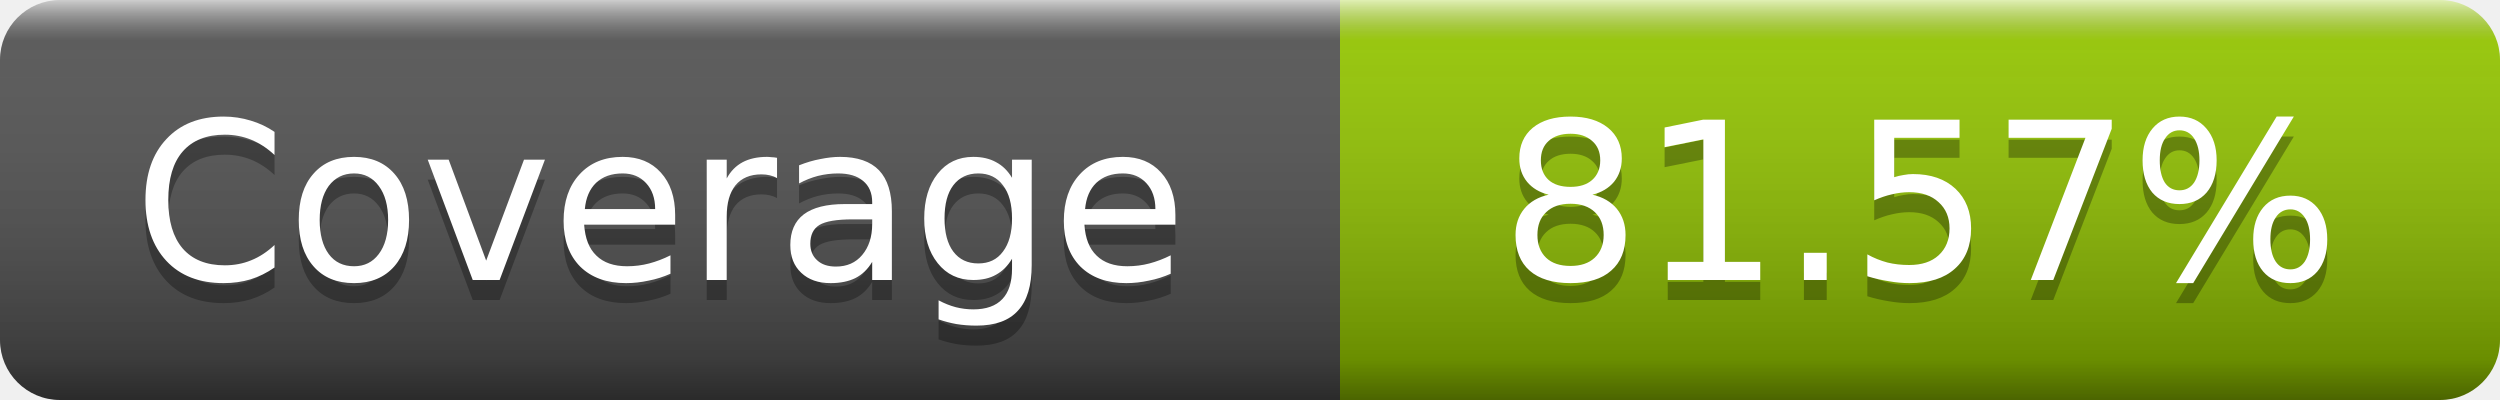
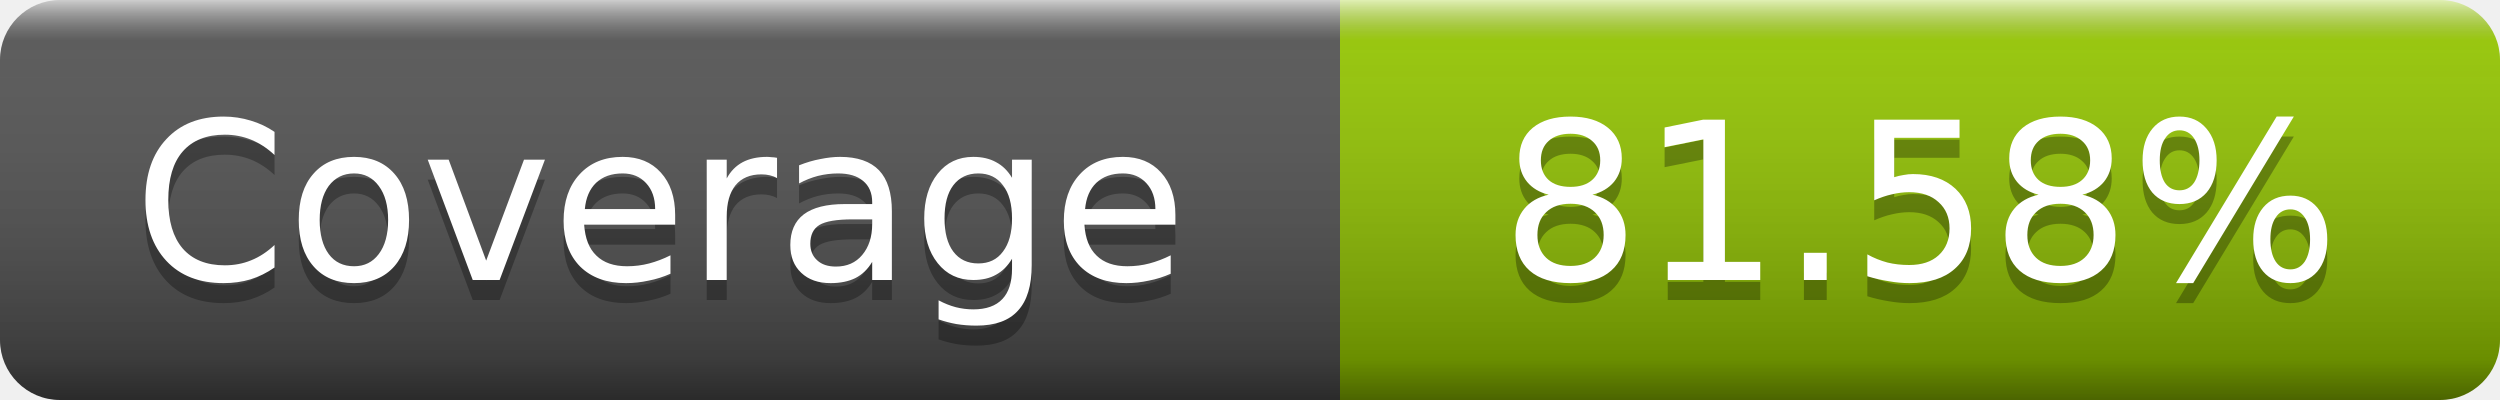
- <svg xmlns="http://www.w3.org/2000/svg" width="125" height="20" role="img" aria-label="Coverage: 81.57%">
+ <svg xmlns="http://www.w3.org/2000/svg" width="125" height="20" role="img" aria-label="Coverage: 81.58%">
  <linearGradient id="s" x2="0" y2="100%">
    <stop offset="0" stop-color="#fff" stop-opacity=".7" />
    <stop offset=".1" stop-color="#aaa" stop-opacity=".1" />
    <stop offset=".9" stop-opacity=".3" />
    <stop offset="1" stop-opacity=".5" />
  </linearGradient>
  <mask id="m">
    <rect width="125" height="20" rx="3" fill="#fff" />
  </mask>
  <g mask="url(#m)">
    <rect width="67" height="20" fill="#555" />
    <rect x="67" width="58" height="20" fill="#97ca00" />
    <rect width="125" height="20" fill="url(#s)" />
  </g>
  <g fill="#fff" text-anchor="middle" font-family="DejaVu Sans,Verdana,Geneva,sans-serif" font-size="11" text-rendering="geometricPrecision">
    <text x="33" y="15" fill="#010101" fill-opacity=".3">Coverage</text>
    <text x="33" y="14">Coverage</text>
-     <text x="96" y="15" fill="#010101" fill-opacity=".3">81.57%</text>
-     <text x="96" y="14">81.57%</text>
+     <text x="96" y="15" fill="#010101" fill-opacity=".3">81.58%</text>
+     <text x="96" y="14">81.58%</text>
  </g>
</svg>
